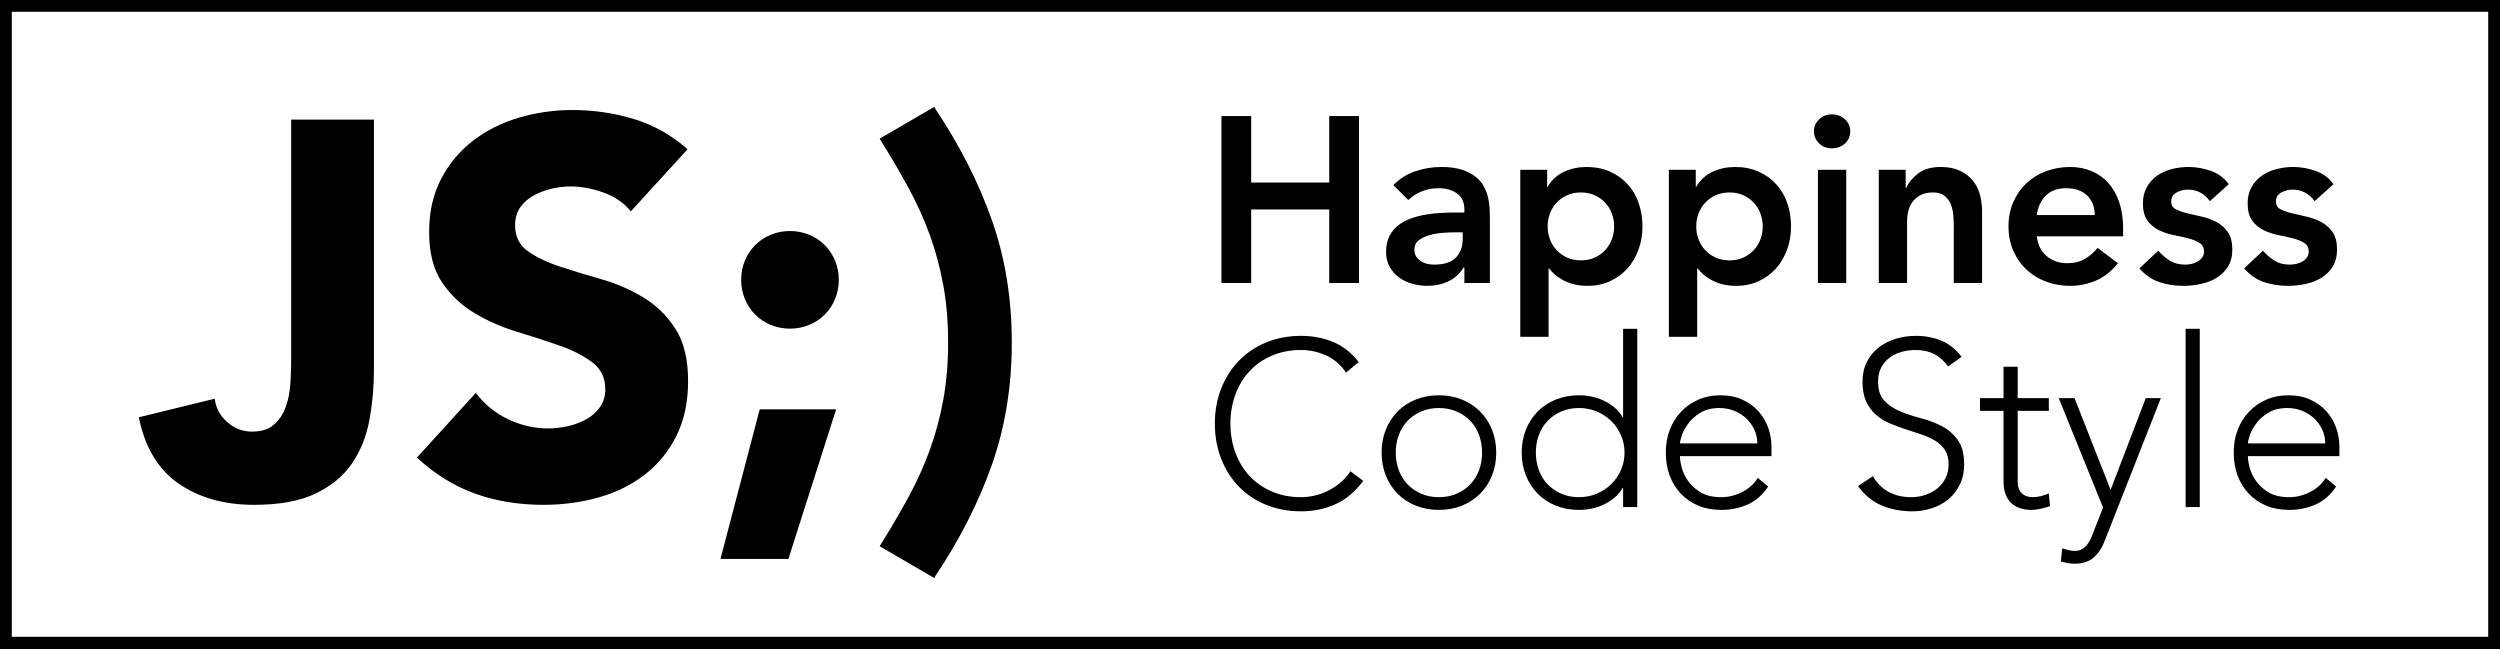
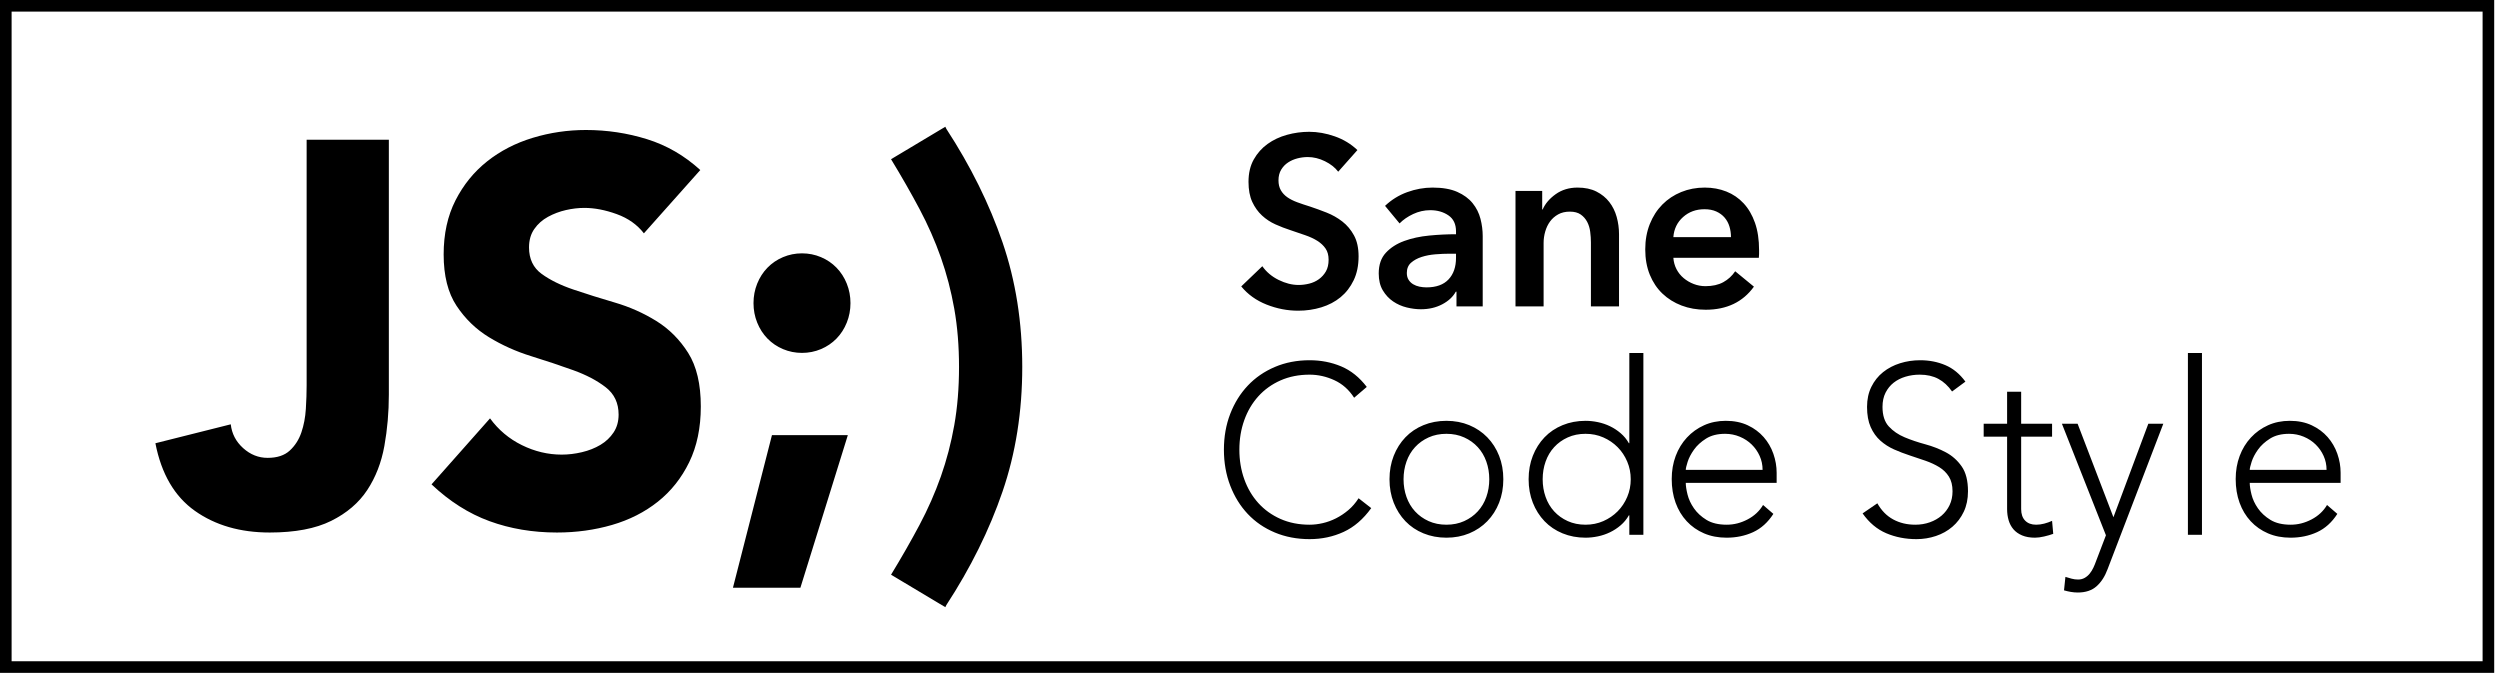
- <svg xmlns="http://www.w3.org/2000/svg" width="212px" height="55px" viewBox="0 0 212 55" version="1.1">
+ <svg xmlns="http://www.w3.org/2000/svg" width="431px" height="116px" viewBox="0 0 431 116" version="1.1">
  <defs />
-   <g stroke="none" stroke-width="1" fill="none" fill-rule="evenodd">
-     <g>
-       <rect id="Rectangle-path" stroke="#000000" stroke-width="2" x="0" y="0" width="212" height="55" />
-       <g transform="translate(11, 9)" fill="#000000">
-         <path d="M104.6,31.78 C103.92,32.7 103.133,33.36 102.24,33.76 C101.347,34.16 100.38,34.36 99.34,34.36 C98.26,34.36 97.27,34.177 96.37,33.81 C95.47,33.443 94.7,32.93 94.06,32.27 C93.42,31.61 92.92,30.823 92.56,29.91 C92.2,28.997 92.02,28 92.02,26.92 C92.02,25.84 92.2,24.847 92.56,23.94 C92.92,23.033 93.42,22.25 94.06,21.59 C94.7,20.93 95.47,20.413 96.37,20.04 C97.27,19.667 98.26,19.48 99.34,19.48 C100.3,19.48 101.197,19.65 102.03,19.99 C102.863,20.33 103.593,20.9 104.22,21.7 L103.14,22.6 C102.7,21.933 102.137,21.447 101.45,21.14 C100.763,20.833 100.06,20.68 99.34,20.68 C98.42,20.68 97.59,20.84 96.85,21.16 C96.11,21.48 95.48,21.92 94.96,22.48 C94.44,23.04 94.04,23.7 93.76,24.46 C93.48,25.22 93.34,26.04 93.34,26.92 C93.34,27.8 93.48,28.62 93.76,29.38 C94.04,30.14 94.44,30.8 94.96,31.36 C95.48,31.92 96.11,32.36 96.85,32.68 C97.59,33 98.42,33.16 99.34,33.16 C99.7,33.16 100.073,33.117 100.46,33.03 C100.847,32.943 101.223,32.81 101.59,32.63 C101.957,32.45 102.307,32.223 102.64,31.95 C102.973,31.677 103.267,31.347 103.52,30.96 L104.6,31.78 Z M106.16,29.38 C106.16,28.673 106.28,28.023 106.52,27.43 C106.76,26.837 107.093,26.323 107.52,25.89 C107.947,25.457 108.46,25.12 109.06,24.88 C109.66,24.64 110.313,24.52 111.02,24.52 C111.727,24.52 112.377,24.64 112.97,24.88 C113.563,25.12 114.077,25.457 114.51,25.89 C114.943,26.323 115.28,26.837 115.52,27.43 C115.76,28.023 115.88,28.673 115.88,29.38 C115.88,30.087 115.76,30.737 115.52,31.33 C115.28,31.923 114.943,32.437 114.51,32.87 C114.077,33.303 113.563,33.64 112.97,33.88 C112.377,34.12 111.727,34.24 111.02,34.24 C110.313,34.24 109.66,34.12 109.06,33.88 C108.46,33.64 107.947,33.303 107.52,32.87 C107.093,32.437 106.76,31.923 106.52,31.33 C106.28,30.737 106.16,30.087 106.16,29.38 L106.16,29.38 Z M107.36,29.38 C107.36,29.9 107.443,30.39 107.61,30.85 C107.777,31.31 108.02,31.71 108.34,32.05 C108.66,32.39 109.047,32.66 109.5,32.86 C109.953,33.06 110.46,33.16 111.02,33.16 C111.58,33.16 112.087,33.06 112.54,32.86 C112.993,32.66 113.38,32.39 113.7,32.05 C114.02,31.71 114.263,31.31 114.43,30.85 C114.597,30.39 114.68,29.9 114.68,29.38 C114.68,28.86 114.597,28.37 114.43,27.91 C114.263,27.45 114.02,27.05 113.7,26.71 C113.38,26.37 112.993,26.1 112.54,25.9 C112.087,25.7 111.58,25.6 111.02,25.6 C110.46,25.6 109.953,25.7 109.5,25.9 C109.047,26.1 108.66,26.37 108.34,26.71 C108.02,27.05 107.777,27.45 107.61,27.91 C107.443,28.37 107.36,28.86 107.36,29.38 L107.36,29.38 Z M126.64,32.38 L126.6,32.38 C126.413,32.7 126.18,32.977 125.9,33.21 C125.62,33.443 125.317,33.637 124.99,33.79 C124.663,33.943 124.32,34.057 123.96,34.13 C123.6,34.203 123.247,34.24 122.9,34.24 C122.193,34.24 121.54,34.12 120.94,33.88 C120.34,33.64 119.827,33.303 119.4,32.87 C118.973,32.437 118.64,31.923 118.4,31.33 C118.16,30.737 118.04,30.087 118.04,29.38 C118.04,28.673 118.16,28.023 118.4,27.43 C118.64,26.837 118.973,26.323 119.4,25.89 C119.827,25.457 120.34,25.12 120.94,24.88 C121.54,24.64 122.193,24.52 122.9,24.52 C123.247,24.52 123.6,24.557 123.96,24.63 C124.32,24.703 124.663,24.817 124.99,24.97 C125.317,25.123 125.62,25.317 125.9,25.55 C126.18,25.783 126.413,26.06 126.6,26.38 L126.64,26.38 L126.64,18.88 L127.84,18.88 L127.84,34 L126.64,34 L126.64,32.38 Z M126.76,29.38 C126.76,28.86 126.66,28.37 126.46,27.91 C126.26,27.45 125.987,27.05 125.64,26.71 C125.293,26.37 124.887,26.1 124.42,25.9 C123.953,25.7 123.447,25.6 122.9,25.6 C122.34,25.6 121.833,25.7 121.38,25.9 C120.927,26.1 120.54,26.37 120.22,26.71 C119.9,27.05 119.657,27.45 119.49,27.91 C119.323,28.37 119.24,28.86 119.24,29.38 C119.24,29.9 119.323,30.39 119.49,30.85 C119.657,31.31 119.9,31.71 120.22,32.05 C120.54,32.39 120.927,32.66 121.38,32.86 C121.833,33.06 122.34,33.16 122.9,33.16 C123.447,33.16 123.953,33.06 124.42,32.86 C124.887,32.66 125.293,32.39 125.64,32.05 C125.987,31.71 126.26,31.31 126.46,30.85 C126.66,30.39 126.76,29.9 126.76,29.38 L126.76,29.38 Z M138.94,32.26 C138.473,32.967 137.897,33.473 137.21,33.78 C136.523,34.087 135.767,34.24 134.94,34.24 C134.233,34.24 133.593,34.12 133.02,33.88 C132.447,33.64 131.953,33.303 131.54,32.87 C131.127,32.437 130.81,31.923 130.59,31.33 C130.37,30.737 130.26,30.08 130.26,29.36 C130.26,28.667 130.373,28.027 130.6,27.44 C130.827,26.853 131.147,26.343 131.56,25.91 C131.973,25.477 132.46,25.137 133.02,24.89 C133.58,24.643 134.2,24.52 134.88,24.52 C135.587,24.52 136.21,24.643 136.75,24.89 C137.29,25.137 137.743,25.463 138.11,25.87 C138.477,26.277 138.753,26.74 138.94,27.26 C139.127,27.78 139.22,28.307 139.22,28.84 L139.22,29.68 L131.46,29.68 C131.46,29.933 131.51,30.257 131.61,30.65 C131.71,31.043 131.893,31.427 132.16,31.8 C132.427,32.173 132.783,32.493 133.23,32.76 C133.677,33.027 134.253,33.16 134.96,33.16 C135.573,33.16 136.167,33.013 136.74,32.72 C137.313,32.427 137.753,32.027 138.06,31.52 L138.94,32.26 Z M138.02,28.6 C138.02,28.187 137.937,27.8 137.77,27.44 C137.603,27.08 137.377,26.763 137.09,26.49 C136.803,26.217 136.463,26 136.07,25.84 C135.677,25.68 135.26,25.6 134.82,25.6 C134.167,25.6 133.623,25.733 133.19,26 C132.757,26.267 132.413,26.573 132.16,26.92 C131.907,27.267 131.727,27.603 131.62,27.93 C131.513,28.257 131.46,28.48 131.46,28.6 L138.02,28.6 Z M147.82,31.38 C148.167,31.98 148.617,32.427 149.17,32.72 C149.723,33.013 150.353,33.16 151.06,33.16 C151.5,33.16 151.913,33.093 152.3,32.96 C152.687,32.827 153.023,32.64 153.31,32.4 C153.597,32.16 153.823,31.87 153.99,31.53 C154.157,31.19 154.24,30.807 154.24,30.38 C154.24,29.887 154.137,29.48 153.93,29.16 C153.723,28.84 153.447,28.577 153.1,28.37 C152.753,28.163 152.363,27.987 151.93,27.84 C151.497,27.693 151.05,27.547 150.59,27.4 C150.13,27.253 149.683,27.087 149.25,26.9 C148.817,26.713 148.427,26.47 148.08,26.17 C147.733,25.87 147.457,25.493 147.25,25.04 C147.043,24.587 146.94,24.027 146.94,23.36 C146.94,22.733 147.063,22.177 147.31,21.69 C147.557,21.203 147.89,20.797 148.31,20.47 C148.73,20.143 149.213,19.897 149.76,19.73 C150.307,19.563 150.88,19.48 151.48,19.48 C152.253,19.48 152.97,19.617 153.63,19.89 C154.29,20.163 154.86,20.62 155.34,21.26 L154.2,22.08 C153.867,21.613 153.477,21.263 153.03,21.03 C152.583,20.797 152.053,20.68 151.44,20.68 C151.013,20.68 150.607,20.737 150.22,20.85 C149.833,20.963 149.497,21.13 149.21,21.35 C148.923,21.57 148.693,21.847 148.52,22.18 C148.347,22.513 148.26,22.907 148.26,23.36 C148.26,24.067 148.44,24.61 148.8,24.99 C149.16,25.37 149.61,25.67 150.15,25.89 C150.69,26.11 151.277,26.303 151.91,26.47 C152.543,26.637 153.13,26.86 153.67,27.14 C154.21,27.42 154.66,27.81 155.02,28.31 C155.38,28.81 155.56,29.5 155.56,30.38 C155.56,31.02 155.44,31.587 155.2,32.08 C154.96,32.573 154.637,32.99 154.23,33.33 C153.823,33.67 153.353,33.927 152.82,34.1 C152.287,34.273 151.733,34.36 151.16,34.36 C150.227,34.36 149.367,34.197 148.58,33.87 C147.793,33.543 147.12,32.993 146.56,32.22 L147.82,31.38 Z M162.74,25.84 L160.1,25.84 L160.1,31.86 C160.1,32.273 160.213,32.593 160.44,32.82 C160.667,33.047 160.98,33.16 161.38,33.16 C161.607,33.16 161.837,33.13 162.07,33.07 C162.303,33.01 162.527,32.933 162.74,32.84 L162.84,33.92 C162.613,34 162.353,34.073 162.06,34.14 C161.767,34.207 161.507,34.24 161.28,34.24 C160.853,34.24 160.487,34.177 160.18,34.05 C159.873,33.923 159.627,33.753 159.44,33.54 C159.253,33.327 159.117,33.077 159.03,32.79 C158.943,32.503 158.9,32.193 158.9,31.86 L158.9,25.84 L156.9,25.84 L156.9,24.76 L158.9,24.76 L158.9,22.1 L160.1,22.1 L160.1,24.76 L162.74,24.76 L162.74,25.84 Z M167.48,36.86 C167.253,37.46 166.94,37.933 166.54,38.28 C166.14,38.627 165.607,38.8 164.94,38.8 C164.74,38.8 164.54,38.783 164.34,38.75 C164.14,38.717 163.947,38.673 163.76,38.62 L163.88,37.5 C164.053,37.553 164.23,37.603 164.41,37.65 C164.59,37.697 164.773,37.72 164.96,37.72 C165.173,37.72 165.363,37.673 165.53,37.58 C165.697,37.487 165.84,37.367 165.96,37.22 C166.08,37.073 166.183,36.91 166.27,36.73 C166.357,36.55 166.433,36.367 166.5,36.18 L167.34,34.04 L163.58,24.76 L164.92,24.76 L167.98,32.54 L170.96,24.76 L172.24,24.76 L167.48,36.86 Z M174.34,18.88 L175.54,18.88 L175.54,34 L174.34,34 L174.34,18.88 Z M187.1,32.26 C186.633,32.967 186.057,33.473 185.37,33.78 C184.683,34.087 183.927,34.24 183.1,34.24 C182.393,34.24 181.753,34.12 181.18,33.88 C180.607,33.64 180.113,33.303 179.7,32.87 C179.287,32.437 178.97,31.923 178.75,31.33 C178.53,30.737 178.42,30.08 178.42,29.36 C178.42,28.667 178.533,28.027 178.76,27.44 C178.987,26.853 179.307,26.343 179.72,25.91 C180.133,25.477 180.62,25.137 181.18,24.89 C181.74,24.643 182.36,24.52 183.04,24.52 C183.747,24.52 184.37,24.643 184.91,24.89 C185.45,25.137 185.903,25.463 186.27,25.87 C186.637,26.277 186.913,26.74 187.1,27.26 C187.287,27.78 187.38,28.307 187.38,28.84 L187.38,29.68 L179.62,29.68 C179.62,29.933 179.67,30.257 179.77,30.65 C179.87,31.043 180.053,31.427 180.32,31.8 C180.587,32.173 180.943,32.493 181.39,32.76 C181.837,33.027 182.413,33.16 183.12,33.16 C183.733,33.16 184.327,33.013 184.9,32.72 C185.473,32.427 185.913,32.027 186.22,31.52 L187.1,32.26 Z M186.18,28.6 C186.18,28.187 186.097,27.8 185.93,27.44 C185.763,27.08 185.537,26.763 185.25,26.49 C184.963,26.217 184.623,26 184.23,25.84 C183.837,25.68 183.42,25.6 182.98,25.6 C182.327,25.6 181.783,25.733 181.35,26 C180.917,26.267 180.573,26.573 180.32,26.92 C180.067,27.267 179.887,27.603 179.78,27.93 C179.673,28.257 179.62,28.48 179.62,28.6 L186.18,28.6 Z" />
-         <path d="M92.58,0.84 L95.1,0.84 L95.1,6.48 L101.72,6.48 L101.72,0.84 L104.24,0.84 L104.24,15 L101.72,15 L101.72,8.76 L95.1,8.76 L95.1,15 L92.58,15 L92.58,0.84 Z M113.18,13.68 L113.12,13.68 C112.773,14.227 112.333,14.623 111.8,14.87 C111.267,15.117 110.68,15.24 110.04,15.24 C109.6,15.24 109.17,15.18 108.75,15.06 C108.33,14.94 107.957,14.76 107.63,14.52 C107.303,14.28 107.04,13.98 106.84,13.62 C106.64,13.26 106.54,12.84 106.54,12.36 C106.54,11.84 106.633,11.397 106.82,11.03 C107.007,10.663 107.257,10.357 107.57,10.11 C107.883,9.863 108.247,9.667 108.66,9.52 C109.073,9.373 109.503,9.263 109.95,9.19 C110.397,9.117 110.847,9.07 111.3,9.05 C111.753,9.03 112.18,9.02 112.58,9.02 L113.18,9.02 L113.18,8.76 C113.18,8.16 112.973,7.71 112.56,7.41 C112.147,7.11 111.62,6.96 110.98,6.96 C110.473,6.96 110,7.05 109.56,7.23 C109.12,7.41 108.74,7.653 108.42,7.96 L107.16,6.7 C107.693,6.153 108.317,5.76 109.03,5.52 C109.743,5.28 110.48,5.16 111.24,5.16 C111.92,5.16 112.493,5.237 112.96,5.39 C113.427,5.543 113.813,5.74 114.12,5.98 C114.427,6.22 114.663,6.497 114.83,6.81 C114.997,7.123 115.117,7.44 115.19,7.76 C115.263,8.08 115.307,8.39 115.32,8.69 C115.333,8.99 115.34,9.253 115.34,9.48 L115.34,15 L113.18,15 L113.18,13.68 Z M113.04,10.7 L112.54,10.7 C112.207,10.7 111.833,10.713 111.42,10.74 C111.007,10.767 110.617,10.83 110.25,10.93 C109.883,11.03 109.573,11.177 109.32,11.37 C109.067,11.563 108.94,11.833 108.94,12.18 C108.94,12.407 108.99,12.597 109.09,12.75 C109.19,12.903 109.32,13.033 109.48,13.14 C109.64,13.247 109.82,13.323 110.02,13.37 C110.22,13.417 110.42,13.44 110.62,13.44 C111.447,13.44 112.057,13.243 112.45,12.85 C112.843,12.457 113.04,11.92 113.04,11.24 L113.04,10.7 Z M117.92,5.4 L120.2,5.4 L120.2,6.84 L120.24,6.84 C120.587,6.253 121.053,5.827 121.64,5.56 C122.227,5.293 122.86,5.16 123.54,5.16 C124.273,5.16 124.933,5.29 125.52,5.55 C126.107,5.81 126.607,6.167 127.02,6.62 C127.433,7.073 127.747,7.607 127.96,8.22 C128.173,8.833 128.28,9.493 128.28,10.2 C128.28,10.907 128.167,11.567 127.94,12.18 C127.713,12.793 127.397,13.327 126.99,13.78 C126.583,14.233 126.093,14.59 125.52,14.85 C124.947,15.11 124.32,15.24 123.64,15.24 C123.187,15.24 122.787,15.193 122.44,15.1 C122.093,15.007 121.787,14.887 121.52,14.74 C121.253,14.593 121.027,14.437 120.84,14.27 C120.653,14.103 120.5,13.94 120.38,13.78 L120.32,13.78 L120.32,19.56 L117.92,19.56 L117.92,5.4 Z M125.88,10.2 C125.88,9.827 125.817,9.467 125.69,9.12 C125.563,8.773 125.377,8.467 125.13,8.2 C124.883,7.933 124.587,7.72 124.24,7.56 C123.893,7.4 123.5,7.32 123.06,7.32 C122.62,7.32 122.227,7.4 121.88,7.56 C121.533,7.72 121.237,7.933 120.99,8.2 C120.743,8.467 120.557,8.773 120.43,9.12 C120.303,9.467 120.24,9.827 120.24,10.2 C120.24,10.573 120.303,10.933 120.43,11.28 C120.557,11.627 120.743,11.933 120.99,12.2 C121.237,12.467 121.533,12.68 121.88,12.84 C122.227,13 122.62,13.08 123.06,13.08 C123.5,13.08 123.893,13 124.24,12.84 C124.587,12.68 124.883,12.467 125.13,12.2 C125.377,11.933 125.563,11.627 125.69,11.28 C125.817,10.933 125.88,10.573 125.88,10.2 L125.88,10.2 Z M130.52,5.4 L132.8,5.4 L132.8,6.84 L132.84,6.84 C133.187,6.253 133.653,5.827 134.24,5.56 C134.827,5.293 135.46,5.16 136.14,5.16 C136.873,5.16 137.533,5.29 138.12,5.55 C138.707,5.81 139.207,6.167 139.62,6.62 C140.033,7.073 140.347,7.607 140.56,8.22 C140.773,8.833 140.88,9.493 140.88,10.2 C140.88,10.907 140.767,11.567 140.54,12.18 C140.313,12.793 139.997,13.327 139.59,13.78 C139.183,14.233 138.693,14.59 138.12,14.85 C137.547,15.11 136.92,15.24 136.24,15.24 C135.787,15.24 135.387,15.193 135.04,15.1 C134.693,15.007 134.387,14.887 134.12,14.74 C133.853,14.593 133.627,14.437 133.44,14.27 C133.253,14.103 133.1,13.94 132.98,13.78 L132.92,13.78 L132.92,19.56 L130.52,19.56 L130.52,5.4 Z M138.48,10.2 C138.48,9.827 138.417,9.467 138.29,9.12 C138.163,8.773 137.977,8.467 137.73,8.2 C137.483,7.933 137.187,7.72 136.84,7.56 C136.493,7.4 136.1,7.32 135.66,7.32 C135.22,7.32 134.827,7.4 134.48,7.56 C134.133,7.72 133.837,7.933 133.59,8.2 C133.343,8.467 133.157,8.773 133.03,9.12 C132.903,9.467 132.84,9.827 132.84,10.2 C132.84,10.573 132.903,10.933 133.03,11.28 C133.157,11.627 133.343,11.933 133.59,12.2 C133.837,12.467 134.133,12.68 134.48,12.84 C134.827,13 135.22,13.08 135.66,13.08 C136.1,13.08 136.493,13 136.84,12.84 C137.187,12.68 137.483,12.467 137.73,12.2 C137.977,11.933 138.163,11.627 138.29,11.28 C138.417,10.933 138.48,10.573 138.48,10.2 L138.48,10.2 Z M143.16,5.4 L145.56,5.4 L145.56,15 L143.16,15 L143.16,5.4 Z M142.82,2.14 C142.82,1.753 142.963,1.417 143.25,1.13 C143.537,0.843 143.9,0.7 144.34,0.7 C144.78,0.7 145.15,0.837 145.45,1.11 C145.75,1.383 145.9,1.727 145.9,2.14 C145.9,2.553 145.75,2.897 145.45,3.17 C145.15,3.443 144.78,3.58 144.34,3.58 C143.9,3.58 143.537,3.437 143.25,3.15 C142.963,2.863 142.82,2.527 142.82,2.14 L142.82,2.14 Z M148.32,5.4 L150.6,5.4 L150.6,6.94 L150.64,6.94 C150.867,6.46 151.213,6.043 151.68,5.69 C152.147,5.337 152.78,5.16 153.58,5.16 C154.22,5.16 154.763,5.267 155.21,5.48 C155.657,5.693 156.02,5.973 156.3,6.32 C156.58,6.667 156.78,7.067 156.9,7.52 C157.02,7.973 157.08,8.447 157.08,8.94 L157.08,15 L154.68,15 L154.68,10.14 C154.68,9.873 154.667,9.577 154.64,9.25 C154.613,8.923 154.543,8.617 154.43,8.33 C154.317,8.043 154.14,7.803 153.9,7.61 C153.66,7.417 153.333,7.32 152.92,7.32 C152.52,7.32 152.183,7.387 151.91,7.52 C151.637,7.653 151.41,7.833 151.23,8.06 C151.05,8.287 150.92,8.547 150.84,8.84 C150.76,9.133 150.72,9.44 150.72,9.76 L150.72,15 L148.32,15 L148.32,5.4 Z M161.72,11.04 C161.8,11.76 162.08,12.32 162.56,12.72 C163.04,13.12 163.62,13.32 164.3,13.32 C164.9,13.32 165.403,13.197 165.81,12.95 C166.217,12.703 166.573,12.393 166.88,12.02 L168.6,13.32 C168.04,14.013 167.413,14.507 166.72,14.8 C166.027,15.093 165.3,15.24 164.54,15.24 C163.82,15.24 163.14,15.12 162.5,14.88 C161.86,14.64 161.307,14.3 160.84,13.86 C160.373,13.42 160.003,12.89 159.73,12.27 C159.457,11.65 159.32,10.96 159.32,10.2 C159.32,9.44 159.457,8.75 159.73,8.13 C160.003,7.51 160.373,6.98 160.84,6.54 C161.307,6.1 161.86,5.76 162.5,5.52 C163.14,5.28 163.82,5.16 164.54,5.16 C165.207,5.16 165.817,5.277 166.37,5.51 C166.923,5.743 167.397,6.08 167.79,6.52 C168.183,6.96 168.49,7.503 168.71,8.15 C168.93,8.797 169.04,9.54 169.04,10.38 L169.04,11.04 L161.72,11.04 Z M166.64,9.24 C166.627,8.533 166.407,7.977 165.98,7.57 C165.553,7.163 164.96,6.96 164.2,6.96 C163.48,6.96 162.91,7.167 162.49,7.58 C162.07,7.993 161.813,8.547 161.72,9.24 L166.64,9.24 Z M176.4,8.06 C175.933,7.407 175.307,7.08 174.52,7.08 C174.2,7.08 173.887,7.16 173.58,7.32 C173.273,7.48 173.12,7.74 173.12,8.1 C173.12,8.393 173.247,8.607 173.5,8.74 C173.753,8.873 174.073,8.987 174.46,9.08 C174.847,9.173 175.263,9.27 175.71,9.37 C176.157,9.47 176.573,9.623 176.96,9.83 C177.347,10.037 177.667,10.32 177.92,10.68 C178.173,11.04 178.3,11.533 178.3,12.16 C178.3,12.733 178.177,13.217 177.93,13.61 C177.683,14.003 177.363,14.32 176.97,14.56 C176.577,14.8 176.133,14.973 175.64,15.08 C175.147,15.187 174.653,15.24 174.16,15.24 C173.413,15.24 172.727,15.133 172.1,14.92 C171.473,14.707 170.913,14.32 170.42,13.76 L172.02,12.26 C172.327,12.607 172.657,12.89 173.01,13.11 C173.363,13.33 173.793,13.44 174.3,13.44 C174.473,13.44 174.653,13.42 174.84,13.38 C175.027,13.34 175.2,13.273 175.36,13.18 C175.52,13.087 175.65,12.97 175.75,12.83 C175.85,12.69 175.9,12.527 175.9,12.34 C175.9,12.007 175.773,11.76 175.52,11.6 C175.267,11.44 174.947,11.31 174.56,11.21 C174.173,11.11 173.757,11.017 173.31,10.93 C172.863,10.843 172.447,10.703 172.06,10.51 C171.673,10.317 171.353,10.047 171.1,9.7 C170.847,9.353 170.72,8.873 170.72,8.26 C170.72,7.727 170.83,7.263 171.05,6.87 C171.27,6.477 171.56,6.153 171.92,5.9 C172.28,5.647 172.693,5.46 173.16,5.34 C173.627,5.22 174.1,5.16 174.58,5.16 C175.22,5.16 175.853,5.27 176.48,5.49 C177.107,5.71 177.613,6.087 178,6.62 L176.4,8.06 Z M185.28,8.06 C184.813,7.407 184.187,7.08 183.4,7.08 C183.08,7.08 182.767,7.16 182.46,7.32 C182.153,7.48 182,7.74 182,8.1 C182,8.393 182.127,8.607 182.38,8.74 C182.633,8.873 182.953,8.987 183.34,9.08 C183.727,9.173 184.143,9.27 184.59,9.37 C185.037,9.47 185.453,9.623 185.84,9.83 C186.227,10.037 186.547,10.32 186.8,10.68 C187.053,11.04 187.18,11.533 187.18,12.16 C187.18,12.733 187.057,13.217 186.81,13.61 C186.563,14.003 186.243,14.32 185.85,14.56 C185.457,14.8 185.013,14.973 184.52,15.08 C184.027,15.187 183.533,15.24 183.04,15.24 C182.293,15.24 181.607,15.133 180.98,14.92 C180.353,14.707 179.793,14.32 179.3,13.76 L180.9,12.26 C181.207,12.607 181.537,12.89 181.89,13.11 C182.243,13.33 182.673,13.44 183.18,13.44 C183.353,13.44 183.533,13.42 183.72,13.38 C183.907,13.34 184.08,13.273 184.24,13.18 C184.4,13.087 184.53,12.97 184.63,12.83 C184.73,12.69 184.78,12.527 184.78,12.34 C184.78,12.007 184.653,11.76 184.4,11.6 C184.147,11.44 183.827,11.31 183.44,11.21 C183.053,11.11 182.637,11.017 182.19,10.93 C181.743,10.843 181.327,10.703 180.94,10.51 C180.553,10.317 180.233,10.047 179.98,9.7 C179.727,9.353 179.6,8.873 179.6,8.26 C179.6,7.727 179.71,7.263 179.93,6.87 C180.15,6.477 180.44,6.153 180.8,5.9 C181.16,5.647 181.573,5.46 182.04,5.34 C182.507,5.22 182.98,5.16 183.46,5.16 C184.1,5.16 184.733,5.27 185.36,5.49 C185.987,5.71 186.493,6.087 186.88,6.62 L185.28,8.06 Z" />
-         <path d="M20.71,22.335 C20.71,23.805 20.583,25.23 20.328,26.61 C20.072,27.99 19.585,29.212 18.865,30.277 C18.145,31.343 17.118,32.197 15.783,32.843 C14.447,33.488 12.7,33.81 10.54,33.81 C8.02,33.81 5.89,33.21 4.15,32.01 C2.41,30.81 1.285,28.935 0.775,26.385 L7.21,24.81 C7.3,25.59 7.652,26.25 8.268,26.79 C8.883,27.33 9.58,27.6 10.36,27.6 C11.17,27.6 11.8,27.398 12.25,26.992 C12.7,26.587 13.03,26.085 13.24,25.485 C13.45,24.885 13.577,24.233 13.623,23.527 C13.668,22.822 13.69,22.17 13.69,21.57 L13.69,1.14 L20.71,1.14 L20.71,22.335 Z M42.49,8.925 C41.92,8.205 41.148,7.673 40.172,7.327 C39.197,6.982 38.275,6.81 37.405,6.81 C36.895,6.81 36.37,6.87 35.83,6.99 C35.29,7.11 34.78,7.297 34.3,7.553 C33.82,7.808 33.43,8.145 33.13,8.565 C32.83,8.985 32.68,9.495 32.68,10.095 C32.68,11.055 33.04,11.79 33.76,12.3 C34.48,12.81 35.387,13.245 36.483,13.605 C37.578,13.965 38.755,14.325 40.015,14.685 C41.275,15.045 42.452,15.555 43.547,16.215 C44.643,16.875 45.55,17.76 46.27,18.87 C46.99,19.98 47.35,21.465 47.35,23.325 C47.35,25.095 47.02,26.64 46.36,27.96 C45.7,29.28 44.808,30.375 43.682,31.245 C42.557,32.115 41.253,32.76 39.767,33.18 C38.282,33.6 36.715,33.81 35.065,33.81 C32.995,33.81 31.075,33.495 29.305,32.865 C27.535,32.235 25.885,31.215 24.355,29.805 L29.35,24.315 C30.07,25.275 30.977,26.017 32.072,26.543 C33.168,27.068 34.3,27.33 35.47,27.33 C36.04,27.33 36.617,27.263 37.203,27.128 C37.788,26.992 38.312,26.79 38.778,26.52 C39.243,26.25 39.617,25.905 39.903,25.485 C40.188,25.065 40.33,24.57 40.33,24 C40.33,23.04 39.963,22.283 39.227,21.727 C38.492,21.172 37.57,20.7 36.46,20.31 C35.35,19.92 34.15,19.53 32.86,19.14 C31.57,18.75 30.37,18.225 29.26,17.565 C28.15,16.905 27.228,16.035 26.492,14.955 C25.757,13.875 25.39,12.45 25.39,10.68 C25.39,8.97 25.727,7.47 26.402,6.18 C27.078,4.89 27.977,3.81 29.102,2.94 C30.228,2.07 31.525,1.418 32.995,0.983 C34.465,0.547 35.98,0.33 37.54,0.33 C39.34,0.33 41.08,0.585 42.76,1.095 C44.44,1.605 45.955,2.46 47.305,3.66 L42.49,8.925 Z M53.425,25.71 L59.905,25.71 L55.855,38.4 L50.095,38.4 L53.425,25.71 Z M51.85,14.73 C51.85,14.16 51.955,13.62 52.165,13.11 C52.375,12.6 52.667,12.158 53.042,11.783 C53.418,11.407 53.86,11.115 54.37,10.905 C54.88,10.695 55.42,10.59 55.99,10.59 C56.56,10.59 57.1,10.695 57.61,10.905 C58.12,11.115 58.562,11.407 58.938,11.783 C59.313,12.158 59.605,12.6 59.815,13.11 C60.025,13.62 60.13,14.16 60.13,14.73 C60.13,15.3 60.025,15.84 59.815,16.35 C59.605,16.86 59.313,17.302 58.938,17.677 C58.562,18.053 58.12,18.345 57.61,18.555 C57.1,18.765 56.56,18.87 55.99,18.87 C55.42,18.87 54.88,18.765 54.37,18.555 C53.86,18.345 53.418,18.053 53.042,17.677 C52.667,17.302 52.375,16.86 52.165,16.35 C51.955,15.84 51.85,15.3 51.85,14.73 L51.85,14.73 Z M63.595,37.32 C64.495,35.88 65.305,34.5 66.025,33.18 C66.745,31.86 67.352,30.518 67.847,29.152 C68.343,27.787 68.725,26.363 68.995,24.878 C69.265,23.392 69.4,21.78 69.4,20.04 C69.4,18.3 69.265,16.688 68.995,15.203 C68.725,13.717 68.343,12.293 67.847,10.928 C67.352,9.562 66.745,8.22 66.025,6.9 C65.305,5.58 64.495,4.2 63.595,2.76 L68.23,0.06 L68.32,0.24 C70.39,3.33 71.987,6.472 73.112,9.668 C74.238,12.863 74.8,16.32 74.8,20.04 C74.8,23.76 74.238,27.217 73.112,30.413 C71.987,33.608 70.39,36.75 68.32,39.84 L68.23,40.02 L63.595,37.32 Z" />
+   <g id="Page-1" stroke="none" stroke-width="1" fill="none" fill-rule="evenodd">
+     <g id="badge" transform="translate(1, 1)">
+       <g id="Group">
+         <g>
+           <rect id="Rectangle-path" stroke="#000000" stroke-width="2" x="0" y="0" width="428" height="114" />
+           <g transform="translate(24.22641, 20.72727)" fill="#000000">
+             <path d="M211.174,65.871 C209.801,67.778 208.213,69.146 206.409,69.975 C204.606,70.804 202.654,71.219 200.554,71.219 C198.374,71.219 196.375,70.839 194.558,70.079 C192.741,69.319 191.187,68.255 189.895,66.887 C188.603,65.519 187.593,63.888 186.866,61.995 C186.14,60.102 185.776,58.036 185.776,55.798 C185.776,53.559 186.14,51.5 186.866,49.621 C187.593,47.742 188.603,46.118 189.895,44.75 C191.187,43.382 192.741,42.311 194.558,41.537 C196.375,40.764 198.374,40.377 200.554,40.377 C202.492,40.377 204.303,40.729 205.985,41.434 C207.667,42.139 209.141,43.32 210.406,44.978 L208.226,46.844 C207.338,45.462 206.2,44.453 204.814,43.817 C203.428,43.182 202.008,42.864 200.554,42.864 C198.697,42.864 197.021,43.196 195.527,43.859 C194.033,44.522 192.762,45.434 191.712,46.595 C190.662,47.756 189.854,49.124 189.289,50.699 C188.724,52.274 188.441,53.974 188.441,55.798 C188.441,57.622 188.724,59.321 189.289,60.897 C189.854,62.472 190.662,63.84 191.712,65.001 C192.762,66.161 194.033,67.073 195.527,67.737 C197.021,68.4 198.697,68.732 200.554,68.732 C201.281,68.732 202.035,68.642 202.815,68.462 C203.596,68.283 204.357,68.006 205.097,67.633 C205.837,67.26 206.544,66.79 207.217,66.224 C207.89,65.657 208.482,64.973 208.993,64.172 L211.174,65.871 L211.174,65.871 Z M214.323,60.897 C214.323,59.432 214.565,58.085 215.05,56.855 C215.534,55.625 216.207,54.561 217.069,53.663 C217.93,52.765 218.966,52.067 220.178,51.569 C221.389,51.072 222.708,50.823 224.135,50.823 C225.561,50.823 226.874,51.072 228.072,51.569 C229.269,52.067 230.306,52.765 231.181,53.663 C232.055,54.561 232.735,55.625 233.22,56.855 C233.704,58.085 233.946,59.432 233.946,60.897 C233.946,62.361 233.704,63.709 233.22,64.939 C232.735,66.168 232.055,67.232 231.181,68.131 C230.306,69.029 229.269,69.727 228.072,70.224 C226.874,70.721 225.561,70.97 224.135,70.97 C222.708,70.97 221.389,70.721 220.178,70.224 C218.966,69.727 217.93,69.029 217.069,68.131 C216.207,67.232 215.534,66.168 215.05,64.939 C214.565,63.709 214.323,62.361 214.323,60.897 L214.323,60.897 L214.323,60.897 Z M216.746,60.897 C216.746,61.975 216.914,62.99 217.25,63.944 C217.587,64.897 218.078,65.726 218.724,66.431 C219.37,67.136 220.151,67.695 221.066,68.11 C221.981,68.524 223.004,68.732 224.135,68.732 C225.265,68.732 226.288,68.524 227.203,68.11 C228.119,67.695 228.899,67.136 229.545,66.431 C230.191,65.726 230.683,64.897 231.019,63.944 C231.356,62.99 231.524,61.975 231.524,60.897 C231.524,59.819 231.356,58.803 231.019,57.85 C230.683,56.896 230.191,56.067 229.545,55.363 C228.899,54.658 228.119,54.098 227.203,53.684 C226.288,53.269 225.265,53.062 224.135,53.062 C223.004,53.062 221.981,53.269 221.066,53.684 C220.151,54.098 219.37,54.658 218.724,55.363 C218.078,56.067 217.587,56.896 217.25,57.85 C216.914,58.803 216.746,59.819 216.746,60.897 L216.746,60.897 L216.746,60.897 Z M255.669,67.115 L255.589,67.115 C255.212,67.778 254.741,68.352 254.175,68.835 C253.61,69.319 252.998,69.72 252.338,70.037 C251.679,70.355 250.986,70.59 250.259,70.742 C249.532,70.894 248.819,70.97 248.119,70.97 C246.692,70.97 245.373,70.721 244.162,70.224 C242.951,69.727 241.914,69.029 241.053,68.131 C240.191,67.232 239.518,66.168 239.034,64.939 C238.549,63.709 238.307,62.361 238.307,60.897 C238.307,59.432 238.549,58.085 239.034,56.855 C239.518,55.625 240.191,54.561 241.053,53.663 C241.914,52.765 242.951,52.067 244.162,51.569 C245.373,51.072 246.692,50.823 248.119,50.823 C248.819,50.823 249.532,50.899 250.259,51.051 C250.986,51.203 251.679,51.438 252.338,51.756 C252.998,52.074 253.61,52.475 254.175,52.958 C254.741,53.442 255.212,54.015 255.589,54.679 L255.669,54.679 L255.669,39.133 L258.092,39.133 L258.092,70.473 L255.669,70.473 L255.669,67.115 L255.669,67.115 Z M255.912,60.897 C255.912,59.819 255.71,58.803 255.306,57.85 C254.902,56.896 254.35,56.067 253.651,55.363 C252.951,54.658 252.13,54.098 251.188,53.684 C250.245,53.269 249.223,53.062 248.119,53.062 C246.988,53.062 245.965,53.269 245.05,53.684 C244.135,54.098 243.354,54.658 242.708,55.363 C242.062,56.067 241.571,56.896 241.235,57.85 C240.898,58.803 240.73,59.819 240.73,60.897 C240.73,61.975 240.898,62.99 241.235,63.944 C241.571,64.897 242.062,65.726 242.708,66.431 C243.354,67.136 244.135,67.695 245.05,68.11 C245.965,68.524 246.988,68.732 248.119,68.732 C249.223,68.732 250.245,68.524 251.188,68.11 C252.13,67.695 252.951,67.136 253.651,66.431 C254.35,65.726 254.902,64.897 255.306,63.944 C255.71,62.99 255.912,61.975 255.912,60.897 L255.912,60.897 L255.912,60.897 Z M280.502,66.866 C279.559,68.331 278.395,69.381 277.009,70.017 C275.623,70.652 274.095,70.97 272.426,70.97 C270.999,70.97 269.707,70.721 268.55,70.224 C267.392,69.727 266.396,69.029 265.562,68.131 C264.727,67.232 264.088,66.168 263.644,64.939 C263.2,63.709 262.978,62.348 262.978,60.855 C262.978,59.418 263.207,58.092 263.664,56.876 C264.122,55.66 264.768,54.603 265.602,53.704 C266.437,52.806 267.419,52.101 268.55,51.59 C269.68,51.079 270.932,50.823 272.305,50.823 C273.732,50.823 274.99,51.079 276.08,51.59 C277.17,52.101 278.086,52.779 278.826,53.621 C279.566,54.464 280.125,55.425 280.502,56.503 C280.878,57.58 281.067,58.672 281.067,59.777 L281.067,61.519 L265.4,61.519 C265.4,62.044 265.501,62.714 265.703,63.529 C265.905,64.344 266.275,65.139 266.814,65.913 C267.352,66.687 268.072,67.35 268.974,67.903 C269.876,68.455 271.04,68.732 272.466,68.732 C273.705,68.732 274.903,68.428 276.06,67.82 C277.217,67.212 278.106,66.383 278.725,65.332 L280.502,66.866 L280.502,66.866 Z M278.644,59.28 C278.644,58.423 278.476,57.622 278.139,56.876 C277.803,56.129 277.345,55.473 276.767,54.907 C276.188,54.34 275.501,53.891 274.707,53.559 C273.913,53.228 273.072,53.062 272.184,53.062 C270.865,53.062 269.768,53.338 268.893,53.891 C268.018,54.444 267.325,55.079 266.814,55.798 C266.302,56.516 265.939,57.214 265.723,57.891 C265.508,58.568 265.4,59.031 265.4,59.28 L278.644,59.28 L278.644,59.28 Z M298.429,65.042 C299.129,66.286 300.037,67.212 301.155,67.82 C302.272,68.428 303.544,68.732 304.97,68.732 C305.858,68.732 306.693,68.593 307.474,68.317 C308.254,68.041 308.934,67.654 309.513,67.156 C310.091,66.659 310.549,66.058 310.885,65.353 C311.222,64.648 311.39,63.854 311.39,62.969 C311.39,61.947 311.182,61.104 310.764,60.441 C310.347,59.777 309.789,59.232 309.089,58.803 C308.389,58.375 307.601,58.009 306.727,57.705 C305.852,57.401 304.95,57.097 304.021,56.793 C303.093,56.489 302.191,56.143 301.316,55.756 C300.441,55.369 299.654,54.865 298.954,54.243 C298.254,53.621 297.696,52.841 297.278,51.901 C296.861,50.961 296.652,49.801 296.652,48.419 C296.652,47.12 296.901,45.966 297.399,44.957 C297.897,43.949 298.57,43.106 299.418,42.429 C300.266,41.752 301.242,41.24 302.346,40.895 C303.449,40.549 304.607,40.377 305.818,40.377 C307.379,40.377 308.826,40.66 310.159,41.227 C311.491,41.793 312.642,42.74 313.611,44.066 L311.309,45.766 C310.636,44.799 309.849,44.073 308.947,43.589 C308.046,43.106 306.976,42.864 305.737,42.864 C304.876,42.864 304.055,42.981 303.274,43.216 C302.494,43.451 301.814,43.797 301.235,44.253 C300.657,44.709 300.192,45.282 299.842,45.973 C299.492,46.664 299.317,47.479 299.317,48.419 C299.317,49.884 299.681,51.01 300.408,51.797 C301.134,52.585 302.043,53.207 303.133,53.663 C304.223,54.119 305.408,54.52 306.686,54.865 C307.965,55.211 309.149,55.673 310.239,56.254 C311.33,56.834 312.238,57.643 312.965,58.679 C313.692,59.715 314.055,61.145 314.055,62.969 C314.055,64.296 313.813,65.471 313.328,66.493 C312.844,67.516 312.191,68.379 311.37,69.084 C310.549,69.789 309.6,70.321 308.523,70.68 C307.447,71.039 306.33,71.219 305.172,71.219 C303.288,71.219 301.552,70.88 299.963,70.203 C298.375,69.526 297.016,68.386 295.885,66.783 L298.429,65.042 L298.429,65.042 Z M328.551,53.559 L323.221,53.559 L323.221,66.037 C323.221,66.894 323.45,67.557 323.907,68.027 C324.365,68.497 324.997,68.732 325.805,68.732 C326.263,68.732 326.727,68.669 327.198,68.545 C327.669,68.421 328.12,68.262 328.551,68.068 L328.752,70.307 C328.295,70.473 327.77,70.625 327.178,70.763 C326.586,70.901 326.061,70.97 325.603,70.97 C324.742,70.97 324.001,70.839 323.382,70.576 C322.763,70.314 322.265,69.961 321.888,69.519 C321.511,69.077 321.236,68.559 321.061,67.965 C320.886,67.371 320.798,66.728 320.798,66.037 L320.798,53.559 L316.76,53.559 L316.76,51.321 L320.798,51.321 L320.798,45.807 L323.221,45.807 L323.221,51.321 L328.551,51.321 L328.551,53.559 L328.551,53.559 Z M338.12,76.401 C337.662,77.644 337.03,78.625 336.222,79.344 C335.415,80.063 334.338,80.422 332.992,80.422 C332.588,80.422 332.185,80.387 331.781,80.318 C331.377,80.249 330.987,80.159 330.61,80.049 L330.852,77.727 C331.202,77.838 331.559,77.941 331.922,78.038 C332.285,78.135 332.656,78.183 333.032,78.183 C333.463,78.183 333.847,78.087 334.183,77.893 C334.52,77.7 334.809,77.451 335.051,77.147 C335.294,76.843 335.502,76.504 335.677,76.131 C335.852,75.758 336.007,75.378 336.142,74.991 L337.837,70.556 L330.246,51.321 L332.952,51.321 L339.129,67.447 L345.146,51.321 L347.73,51.321 L338.12,76.401 L338.12,76.401 Z M351.969,39.133 L354.392,39.133 L354.392,70.473 L351.969,70.473 L351.969,39.133 L351.969,39.133 Z M377.73,66.866 C376.788,68.331 375.624,69.381 374.238,70.017 C372.851,70.652 371.324,70.97 369.655,70.97 C368.228,70.97 366.936,70.721 365.778,70.224 C364.621,69.727 363.625,69.029 362.791,68.131 C361.956,67.232 361.317,66.168 360.873,64.939 C360.428,63.709 360.206,62.348 360.206,60.855 C360.206,59.418 360.435,58.092 360.893,56.876 C361.35,55.66 361.996,54.603 362.831,53.704 C363.665,52.806 364.648,52.101 365.778,51.59 C366.909,51.079 368.161,50.823 369.534,50.823 C370.96,50.823 372.219,51.079 373.309,51.59 C374.399,52.101 375.314,52.779 376.055,53.621 C376.795,54.464 377.353,55.425 377.73,56.503 C378.107,57.58 378.295,58.672 378.295,59.777 L378.295,61.519 L362.629,61.519 C362.629,62.044 362.73,62.714 362.932,63.529 C363.134,64.344 363.504,65.139 364.042,65.913 C364.581,66.687 365.301,67.35 366.202,67.903 C367.104,68.455 368.268,68.732 369.695,68.732 C370.933,68.732 372.131,68.428 373.289,67.82 C374.446,67.212 375.334,66.383 375.954,65.332 L377.73,66.866 L377.73,66.866 Z M375.873,59.28 C375.873,58.423 375.705,57.622 375.368,56.876 C375.032,56.129 374.574,55.473 373.995,54.907 C373.417,54.34 372.73,53.891 371.936,53.559 C371.142,53.228 370.301,53.062 369.412,53.062 C368.093,53.062 366.997,53.338 366.122,53.891 C365.247,54.444 364.554,55.079 364.042,55.798 C363.531,56.516 363.167,57.214 362.952,57.891 C362.737,58.568 362.629,59.031 362.629,59.28 L375.873,59.28 L375.873,59.28 Z" id="Shape" />
+             <path d="M205.48,7.876 C204.942,7.158 204.182,6.557 203.199,6.073 C202.217,5.589 201.227,5.348 200.231,5.348 C199.639,5.348 199.047,5.424 198.455,5.576 C197.863,5.728 197.324,5.963 196.84,6.28 C196.355,6.598 195.958,7.013 195.648,7.524 C195.339,8.035 195.184,8.65 195.184,9.369 C195.184,10.032 195.319,10.599 195.588,11.068 C195.857,11.538 196.227,11.939 196.698,12.271 C197.169,12.602 197.741,12.892 198.414,13.141 C199.087,13.39 199.828,13.639 200.635,13.887 C201.55,14.191 202.499,14.537 203.482,14.924 C204.464,15.311 205.366,15.822 206.187,16.457 C207.008,17.093 207.681,17.895 208.206,18.862 C208.731,19.829 208.993,21.031 208.993,22.468 C208.993,24.044 208.711,25.419 208.145,26.593 C207.58,27.768 206.826,28.742 205.884,29.516 C204.942,30.289 203.838,30.87 202.573,31.257 C201.308,31.644 199.976,31.837 198.576,31.837 C196.718,31.837 194.902,31.485 193.125,30.78 C191.348,30.075 189.895,29.032 188.764,27.65 L192.398,24.168 C193.098,25.163 194.033,25.951 195.204,26.531 C196.375,27.111 197.526,27.401 198.657,27.401 C199.249,27.401 199.854,27.325 200.474,27.173 C201.093,27.021 201.651,26.766 202.149,26.407 C202.647,26.047 203.051,25.598 203.361,25.059 C203.67,24.52 203.825,23.85 203.825,23.049 C203.825,22.275 203.65,21.632 203.3,21.121 C202.95,20.61 202.479,20.168 201.887,19.795 C201.295,19.421 200.595,19.097 199.787,18.82 C198.98,18.544 198.132,18.254 197.243,17.95 C196.382,17.673 195.521,17.342 194.659,16.955 C193.798,16.568 193.024,16.057 192.338,15.421 C191.651,14.785 191.093,14.005 190.662,13.079 C190.231,12.153 190.016,10.999 190.016,9.617 C190.016,8.125 190.319,6.84 190.924,5.762 C191.53,4.684 192.324,3.793 193.307,3.088 C194.289,2.384 195.406,1.859 196.658,1.513 C197.91,1.168 199.182,0.995 200.474,0.995 C201.927,0.995 203.401,1.257 204.895,1.783 C206.389,2.308 207.688,3.095 208.791,4.145 L205.48,7.876 Z M225.871,28.562 L225.75,28.562 C225.265,29.447 224.485,30.172 223.408,30.739 C222.331,31.305 221.106,31.588 219.734,31.588 C218.953,31.588 218.139,31.485 217.291,31.277 C216.443,31.07 215.662,30.725 214.949,30.241 C214.236,29.757 213.643,29.122 213.172,28.334 C212.701,27.547 212.466,26.572 212.466,25.412 C212.466,23.919 212.876,22.731 213.697,21.847 C214.518,20.962 215.575,20.285 216.867,19.815 C218.159,19.345 219.592,19.035 221.167,18.883 C222.742,18.731 224.283,18.655 225.79,18.655 L225.79,18.157 C225.79,16.913 225.353,15.995 224.478,15.4 C223.603,14.806 222.56,14.509 221.349,14.509 C220.326,14.509 219.343,14.73 218.401,15.172 C217.459,15.615 216.678,16.153 216.059,16.789 L213.556,13.763 C214.66,12.713 215.931,11.925 217.372,11.4 C218.812,10.875 220.272,10.612 221.752,10.612 C223.475,10.612 224.895,10.861 226.012,11.359 C227.129,11.856 228.011,12.505 228.657,13.307 C229.303,14.108 229.754,15.007 230.01,16.001 C230.265,16.996 230.393,17.991 230.393,18.986 L230.393,31.091 L225.871,31.091 L225.871,28.562 Z M225.79,22.012 L224.7,22.012 C223.919,22.012 223.098,22.047 222.237,22.116 C221.376,22.185 220.582,22.337 219.855,22.572 C219.128,22.807 218.522,23.139 218.038,23.567 C217.553,23.995 217.311,24.583 217.311,25.329 C217.311,25.799 217.412,26.192 217.614,26.51 C217.816,26.828 218.078,27.084 218.401,27.277 C218.724,27.471 219.088,27.609 219.491,27.692 C219.895,27.775 220.299,27.816 220.703,27.816 C222.372,27.816 223.637,27.36 224.498,26.448 C225.36,25.536 225.79,24.292 225.79,22.717 L225.79,22.012 Z M236.046,11.193 L240.649,11.193 L240.649,14.385 L240.73,14.385 C241.161,13.39 241.907,12.512 242.971,11.752 C244.034,10.992 245.292,10.612 246.746,10.612 C248.011,10.612 249.095,10.84 249.996,11.296 C250.898,11.752 251.638,12.353 252.217,13.1 C252.796,13.846 253.22,14.703 253.489,15.67 C253.758,16.637 253.893,17.632 253.893,18.655 L253.893,31.091 L249.048,31.091 L249.048,20.064 C249.048,19.484 249.007,18.876 248.926,18.24 C248.846,17.604 248.671,17.031 248.402,16.52 C248.132,16.008 247.762,15.587 247.291,15.255 C246.82,14.924 246.194,14.758 245.414,14.758 C244.633,14.758 243.96,14.917 243.395,15.235 C242.829,15.552 242.365,15.96 242.002,16.457 C241.638,16.955 241.362,17.528 241.174,18.178 C240.986,18.827 240.891,19.484 240.891,20.147 L240.891,31.091 L236.046,31.091 L236.046,11.193 Z M273.193,19.152 C273.193,18.516 273.106,17.908 272.931,17.328 C272.756,16.748 272.48,16.236 272.103,15.794 C271.726,15.352 271.248,15 270.67,14.737 C270.091,14.475 269.411,14.343 268.631,14.343 C267.177,14.343 265.945,14.792 264.936,15.691 C263.927,16.589 263.368,17.743 263.26,19.152 L273.193,19.152 Z M278.038,21.391 L278.038,22.054 C278.038,22.275 278.025,22.496 277.998,22.717 L263.26,22.717 C263.314,23.436 263.496,24.092 263.805,24.686 C264.115,25.28 264.526,25.792 265.037,26.22 C265.548,26.648 266.127,26.987 266.773,27.236 C267.419,27.484 268.092,27.609 268.792,27.609 C270.003,27.609 271.026,27.381 271.861,26.925 C272.695,26.469 273.382,25.84 273.92,25.039 L277.15,27.692 C275.239,30.345 272.466,31.671 268.832,31.671 C267.325,31.671 265.939,31.429 264.674,30.946 C263.408,30.462 262.312,29.778 261.383,28.894 C260.454,28.009 259.727,26.925 259.202,25.64 C258.678,24.355 258.415,22.897 258.415,21.266 C258.415,19.663 258.678,18.205 259.202,16.893 C259.727,15.58 260.447,14.461 261.363,13.535 C262.278,12.609 263.361,11.891 264.613,11.379 C265.865,10.868 267.217,10.612 268.671,10.612 C270.017,10.612 271.262,10.84 272.406,11.296 C273.55,11.752 274.539,12.429 275.374,13.328 C276.208,14.226 276.861,15.345 277.332,16.685 C277.803,18.026 278.038,19.594 278.038,21.391 L278.038,21.391 Z" id="Sane" />
+             <path d="M41.811,46.294 C41.811,49.341 41.553,52.295 41.039,55.155 C40.524,58.016 39.54,60.55 38.086,62.757 C36.632,64.964 34.558,66.737 31.863,68.074 C29.168,69.41 25.64,70.079 21.279,70.079 C16.191,70.079 11.891,68.835 8.378,66.348 C4.865,63.861 2.594,59.974 1.565,54.689 L14.556,51.424 C14.738,53.041 15.449,54.409 16.691,55.528 C17.933,56.648 19.341,57.207 20.915,57.207 C22.551,57.207 23.823,56.788 24.731,55.948 C25.64,55.109 26.306,54.067 26.73,52.823 C27.154,51.58 27.411,50.227 27.502,48.766 C27.593,47.305 27.638,45.952 27.638,44.709 L27.638,2.363 L41.811,2.363 L41.811,46.294 L41.811,46.294 Z M85.782,18.499 C84.631,17.007 83.071,15.903 81.103,15.188 C79.135,14.473 77.272,14.115 75.516,14.115 C74.486,14.115 73.426,14.24 72.336,14.488 C71.246,14.737 70.216,15.126 69.247,15.654 C68.278,16.183 67.491,16.882 66.885,17.753 C66.279,18.623 65.977,19.681 65.977,20.924 C65.977,22.914 66.703,24.437 68.157,25.495 C69.611,26.552 71.443,27.453 73.653,28.199 C75.864,28.946 78.241,29.692 80.785,30.438 C83.329,31.184 85.706,32.241 87.917,33.609 C90.127,34.977 91.959,36.812 93.413,39.112 C94.867,41.413 95.593,44.491 95.593,48.346 C95.593,52.015 94.927,55.217 93.595,57.953 C92.262,60.689 90.46,62.959 88.189,64.762 C85.918,66.566 83.283,67.903 80.285,68.773 C77.287,69.644 74.123,70.079 70.792,70.079 C66.613,70.079 62.736,69.426 59.163,68.12 C55.59,66.814 52.258,64.7 49.17,61.778 L59.254,50.398 C60.707,52.388 62.539,53.927 64.75,55.015 C66.961,56.104 69.247,56.648 71.609,56.648 C72.76,56.648 73.926,56.508 75.107,56.228 C76.288,55.948 77.348,55.528 78.287,54.969 C79.225,54.409 79.982,53.694 80.558,52.823 C81.133,51.953 81.421,50.927 81.421,49.745 C81.421,47.756 80.679,46.186 79.195,45.035 C77.711,43.885 75.849,42.905 73.608,42.097 C71.367,41.289 68.944,40.48 66.34,39.672 C63.736,38.864 61.313,37.775 59.072,36.407 C56.831,35.039 54.969,33.236 53.485,30.998 C52.001,28.759 51.259,25.805 51.259,22.137 C51.259,18.592 51.94,15.483 53.303,12.809 C54.666,10.136 56.483,7.897 58.754,6.094 C61.025,4.291 63.645,2.938 66.613,2.036 C69.58,1.135 72.639,0.684 75.788,0.684 C79.422,0.684 82.935,1.213 86.327,2.27 C89.719,3.327 92.777,5.099 95.503,7.586 L85.782,18.499 L85.782,18.499 Z M107.858,53.29 L120.94,53.29 L112.764,79.593 L101.135,79.593 L107.858,53.29 L107.858,53.29 Z M104.678,30.531 C104.678,29.35 104.89,28.231 105.314,27.173 C105.738,26.116 106.329,25.199 107.086,24.422 C107.843,23.645 108.736,23.038 109.766,22.603 C110.795,22.168 111.886,21.95 113.036,21.95 C114.187,21.95 115.277,22.168 116.307,22.603 C117.337,23.038 118.23,23.645 118.987,24.422 C119.744,25.199 120.335,26.116 120.759,27.173 C121.183,28.231 121.395,29.35 121.395,30.531 C121.395,31.713 121.183,32.832 120.759,33.889 C120.335,34.946 119.744,35.863 118.987,36.641 C118.23,37.418 117.337,38.024 116.307,38.459 C115.277,38.895 114.187,39.112 113.036,39.112 C111.886,39.112 110.795,38.895 109.766,38.459 C108.736,38.024 107.843,37.418 107.086,36.641 C106.329,35.863 105.738,34.946 105.314,33.889 C104.89,32.832 104.678,31.713 104.678,30.531 L104.678,30.531 L104.678,30.531 Z M128.39,77.354 C130.207,74.369 131.842,71.509 133.296,68.773 C134.749,66.037 135.976,63.254 136.975,60.425 C137.974,57.596 138.747,54.642 139.292,51.564 C139.837,48.486 140.109,45.144 140.109,41.537 C140.109,37.931 139.837,34.589 139.292,31.511 C138.747,28.433 137.974,25.479 136.975,22.65 C135.976,19.82 134.749,17.038 133.296,14.302 C131.842,11.566 130.207,8.705 128.39,5.721 L137.747,0.124 L137.929,0.497 C142.108,6.902 145.333,13.416 147.604,20.038 C149.876,26.66 151.011,33.827 151.011,41.537 C151.011,49.248 149.876,56.414 147.604,63.037 C145.333,69.659 142.108,76.173 137.929,82.577 L137.747,82.951 L128.39,77.354 L128.39,77.354 Z" id="Shape" />
+           </g>
+         </g>
      </g>
    </g>
  </g>
</svg>
